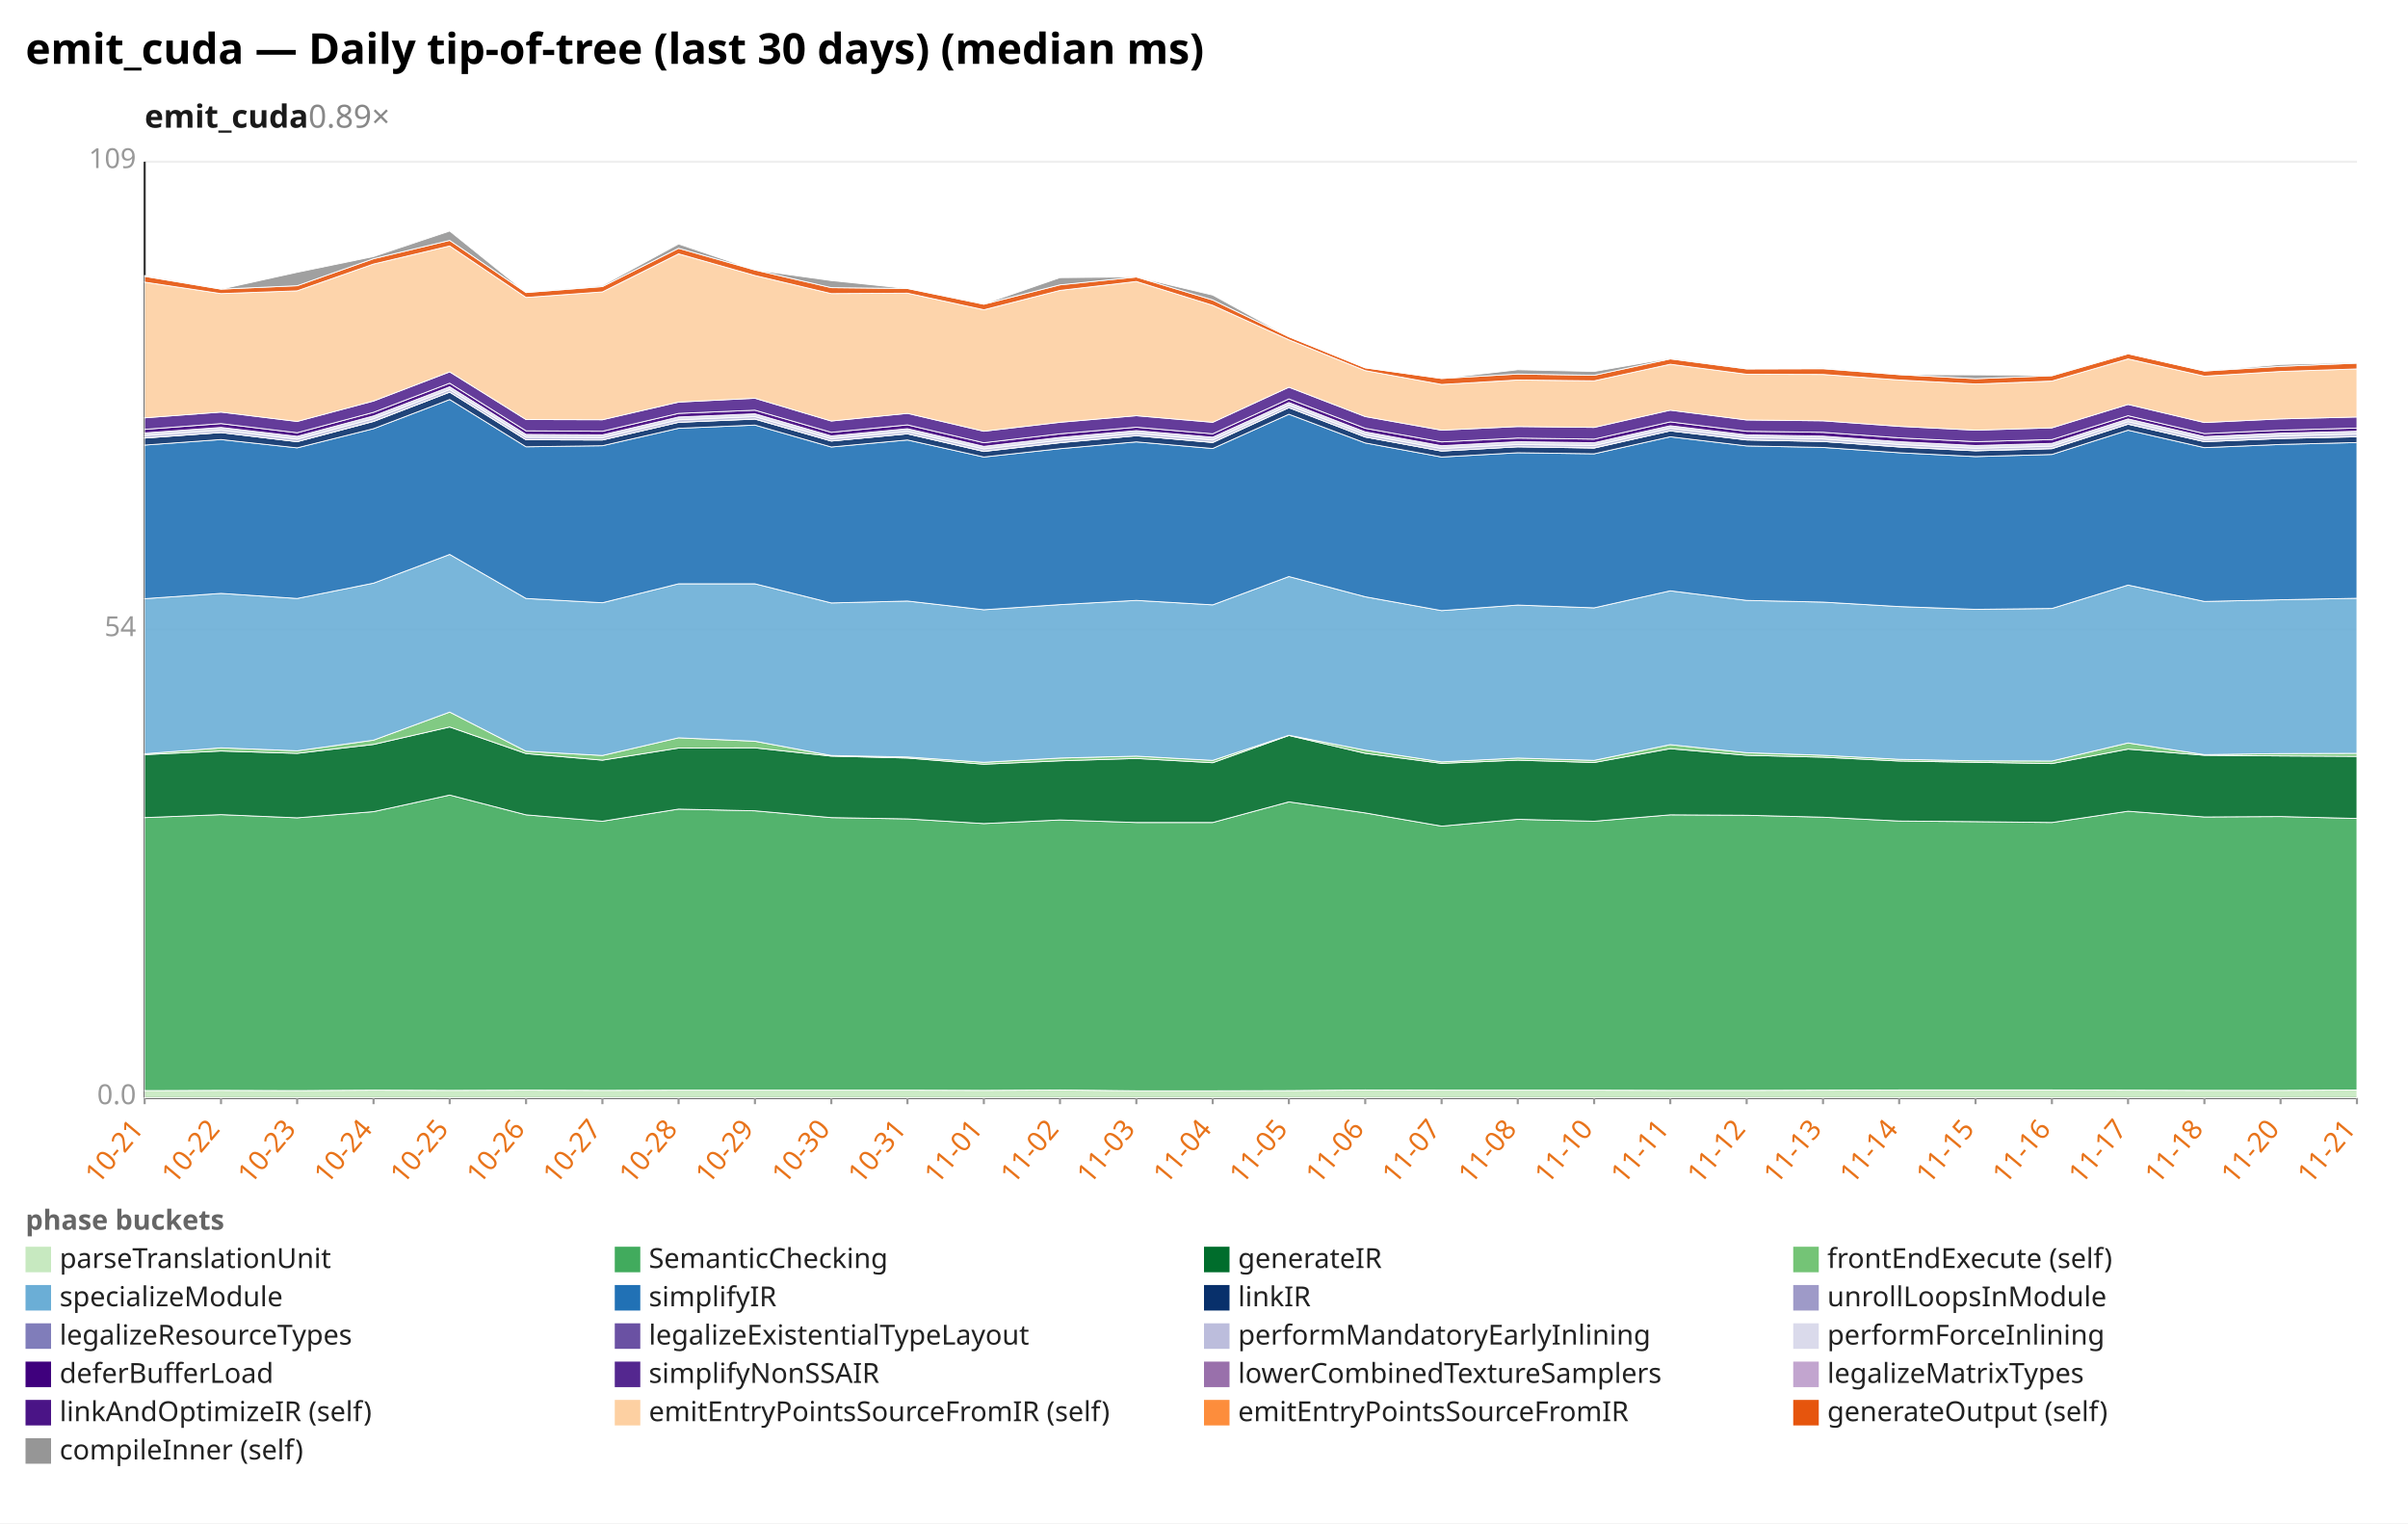
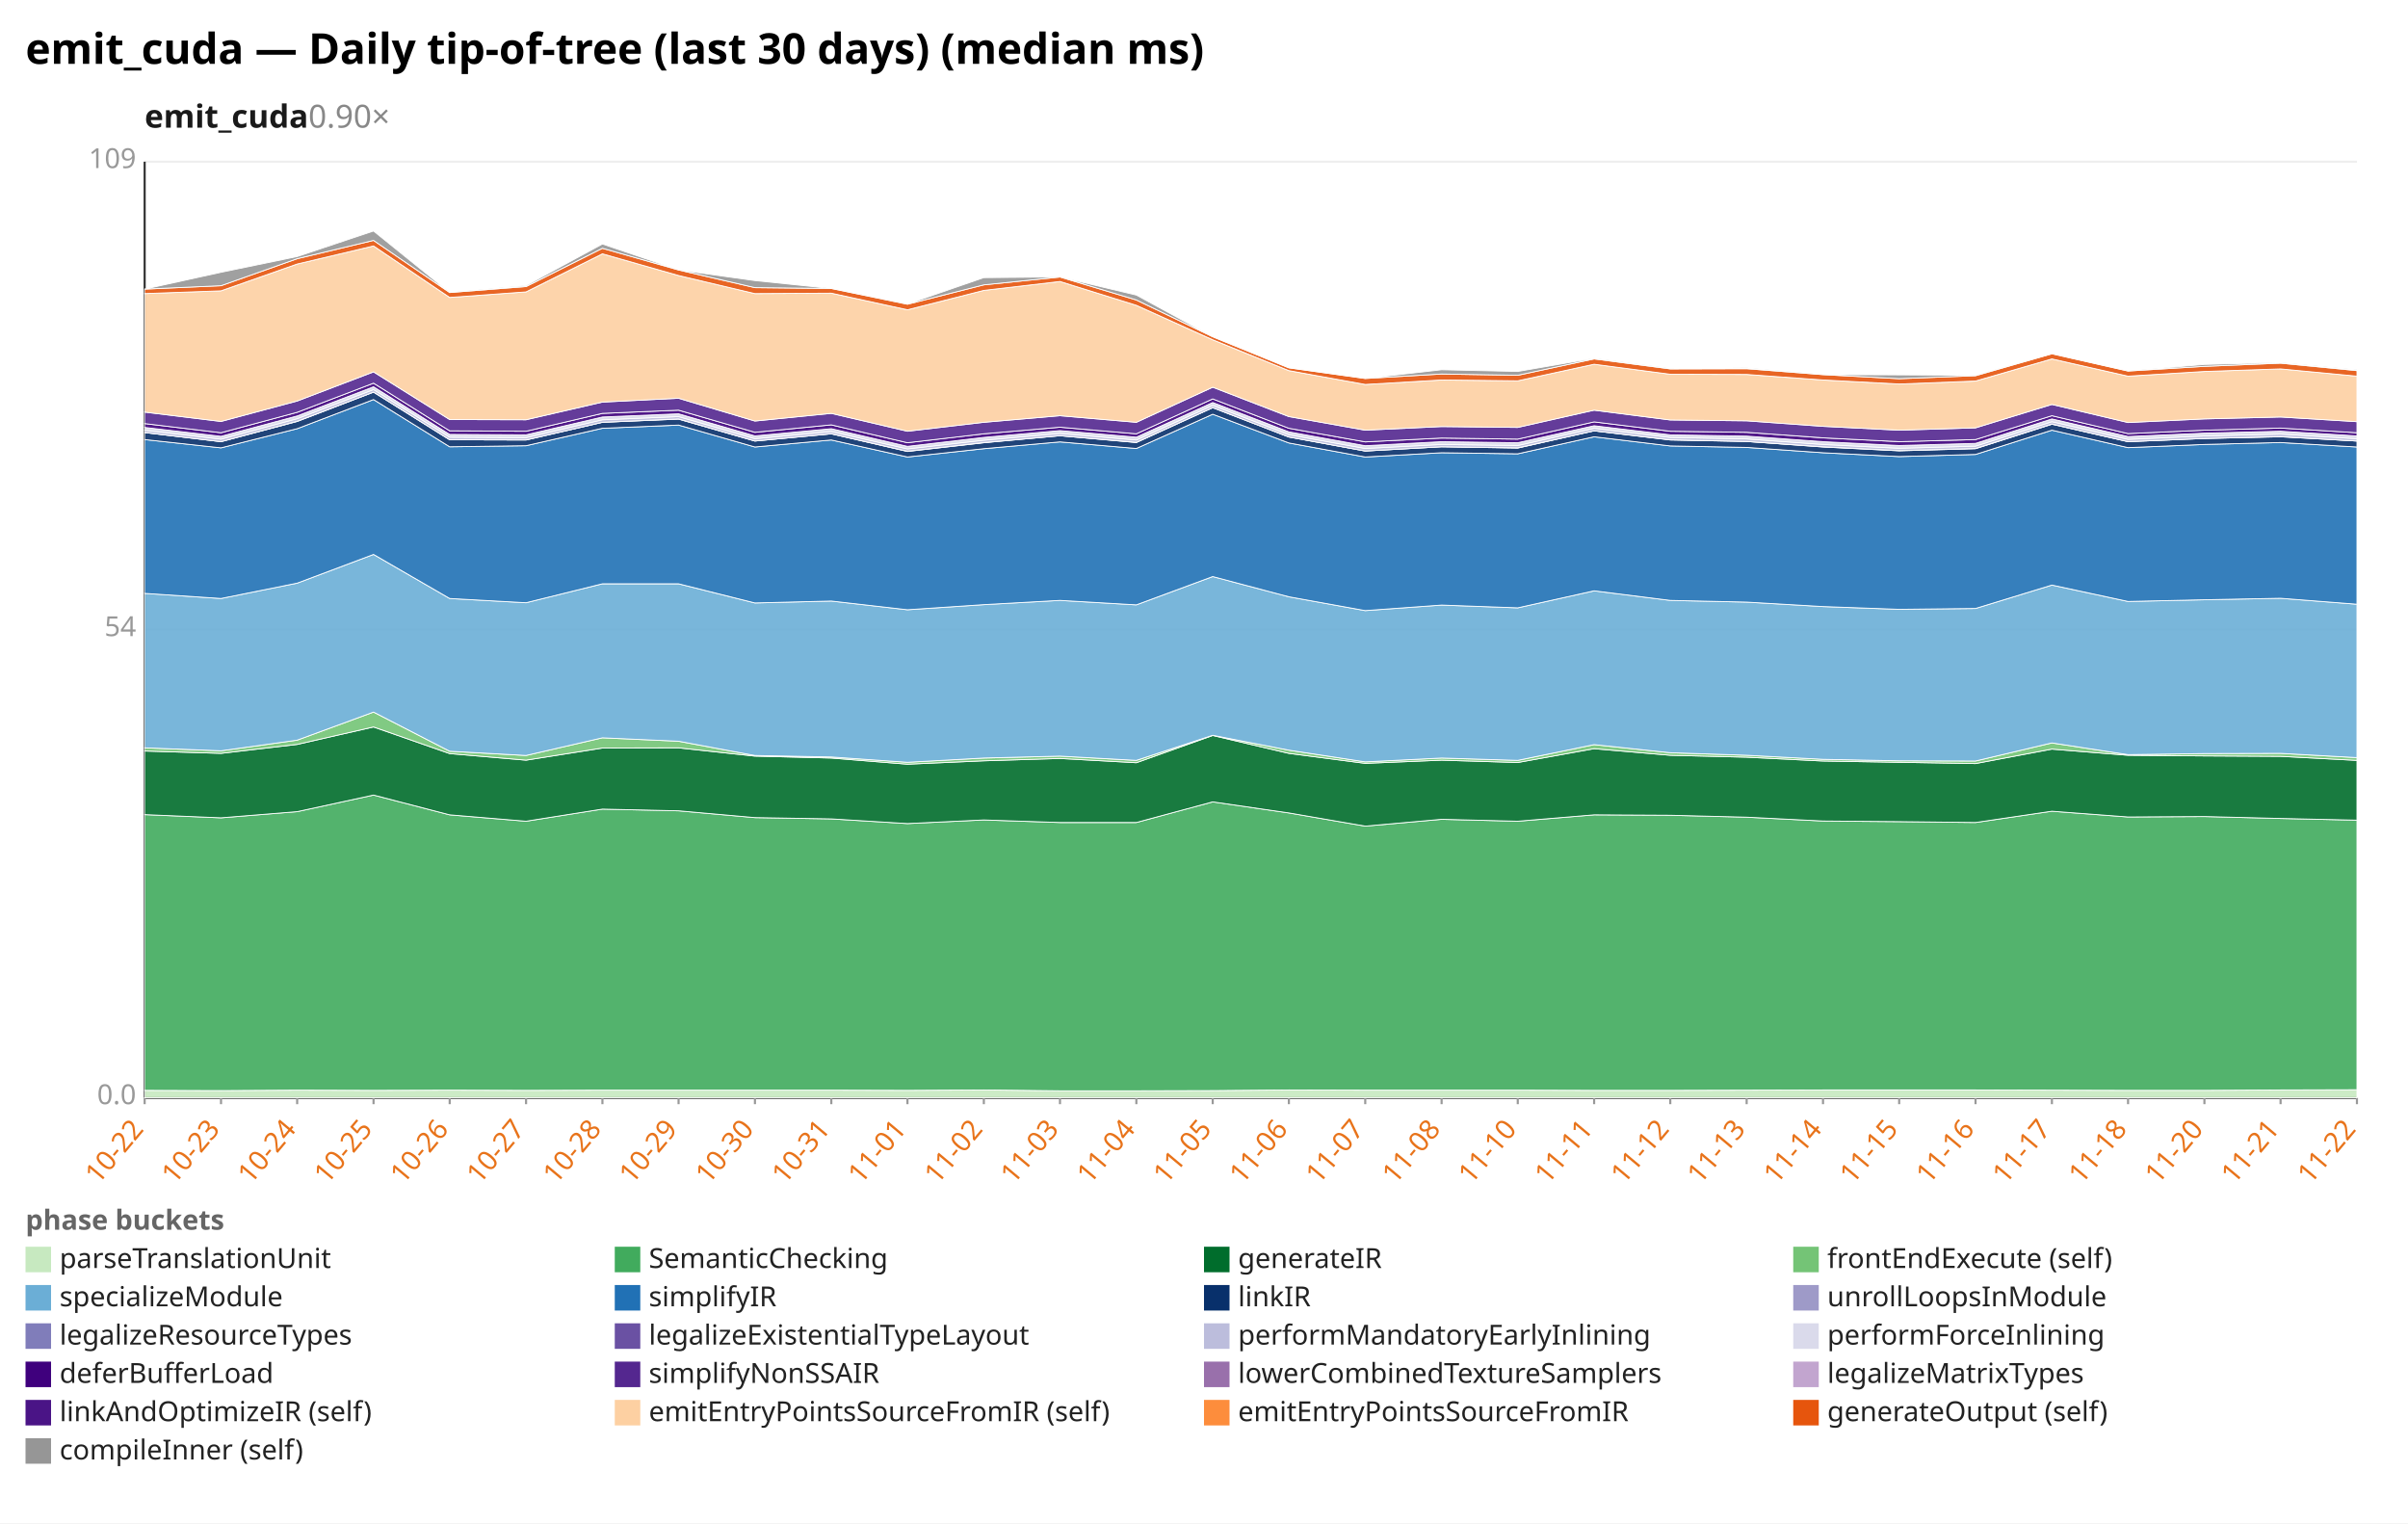
<svg xmlns="http://www.w3.org/2000/svg" width="1132" height="716" viewBox="0 0 1132 716" preserveAspectRatio="xMidYMid meet" font-family="sans-serif" font-size="13">
  <rect width="1132" height="716" fill="white" />
  <text x="12" y="30" font-size="20" font-weight="bold">emit_cuda — Daily tip-of-tree (last 30 days) (median ms)</text>
-   <text x="68" y="60" font-size="15" font-weight="600" fill="#1a1a1a">emit_cuda<tspan fill="#888" font-weight="400" text-decoration="none">  0.89×</tspan>
+   <text x="68" y="60" font-size="15" font-weight="600" fill="#1a1a1a">emit_cuda<tspan fill="#888" font-weight="400" text-decoration="none">  0.90×</tspan>
  </text>
  <line x1="68.0" y1="516.0" x2="1108.0" y2="516.0" stroke="#eee" />
  <text x="64.0" y="519.0" text-anchor="end" fill="#999">0.0</text>
  <line x1="68.0" y1="296.0" x2="1108.0" y2="296.0" stroke="#eee" />
  <text x="64.0" y="299.0" text-anchor="end" fill="#999">54</text>
  <line x1="68.0" y1="76.0" x2="1108.0" y2="76.0" stroke="#eee" />
  <text x="64.0" y="79.0" text-anchor="end" fill="#999">109</text>
  <line x1="68.0" y1="76.0" x2="68.0" y2="516.0" stroke="#333" />
  <line x1="68.0" y1="516.0" x2="1108.0" y2="516.0" stroke="#333" />
  <line x1="68.0" y1="516.0" x2="68.0" y2="519.0" stroke="#999" />
-   <text x="68.0" y="531.0" text-anchor="end" fill="#e8731a" transform="rotate(-50 68.0 531.0)">10-21</text>
+   <text x="68.0" y="531.0" text-anchor="end" fill="#e8731a" transform="rotate(-50 68.0 531.0)">10-22</text>
  <line x1="103.9" y1="516.0" x2="103.9" y2="519.0" stroke="#999" />
-   <text x="103.9" y="531.0" text-anchor="end" fill="#e8731a" transform="rotate(-50 103.9 531.0)">10-22</text>
+   <text x="103.9" y="531.0" text-anchor="end" fill="#e8731a" transform="rotate(-50 103.9 531.0)">10-23</text>
  <line x1="139.7" y1="516.0" x2="139.7" y2="519.0" stroke="#999" />
-   <text x="139.7" y="531.0" text-anchor="end" fill="#e8731a" transform="rotate(-50 139.7 531.0)">10-23</text>
+   <text x="139.7" y="531.0" text-anchor="end" fill="#e8731a" transform="rotate(-50 139.7 531.0)">10-24</text>
  <line x1="175.6" y1="516.0" x2="175.6" y2="519.0" stroke="#999" />
-   <text x="175.6" y="531.0" text-anchor="end" fill="#e8731a" transform="rotate(-50 175.6 531.0)">10-24</text>
+   <text x="175.6" y="531.0" text-anchor="end" fill="#e8731a" transform="rotate(-50 175.6 531.0)">10-25</text>
  <line x1="211.4" y1="516.0" x2="211.4" y2="519.0" stroke="#999" />
-   <text x="211.4" y="531.0" text-anchor="end" fill="#e8731a" transform="rotate(-50 211.4 531.0)">10-25</text>
+   <text x="211.4" y="531.0" text-anchor="end" fill="#e8731a" transform="rotate(-50 211.4 531.0)">10-26</text>
  <line x1="247.3" y1="516.0" x2="247.3" y2="519.0" stroke="#999" />
-   <text x="247.3" y="531.0" text-anchor="end" fill="#e8731a" transform="rotate(-50 247.3 531.0)">10-26</text>
+   <text x="247.3" y="531.0" text-anchor="end" fill="#e8731a" transform="rotate(-50 247.3 531.0)">10-27</text>
  <line x1="283.2" y1="516.0" x2="283.2" y2="519.0" stroke="#999" />
-   <text x="283.2" y="531.0" text-anchor="end" fill="#e8731a" transform="rotate(-50 283.2 531.0)">10-27</text>
+   <text x="283.2" y="531.0" text-anchor="end" fill="#e8731a" transform="rotate(-50 283.2 531.0)">10-28</text>
  <line x1="319.0" y1="516.0" x2="319.0" y2="519.0" stroke="#999" />
-   <text x="319.0" y="531.0" text-anchor="end" fill="#e8731a" transform="rotate(-50 319.0 531.0)">10-28</text>
+   <text x="319.0" y="531.0" text-anchor="end" fill="#e8731a" transform="rotate(-50 319.0 531.0)">10-29</text>
  <line x1="354.9" y1="516.0" x2="354.9" y2="519.0" stroke="#999" />
-   <text x="354.9" y="531.0" text-anchor="end" fill="#e8731a" transform="rotate(-50 354.9 531.0)">10-29</text>
+   <text x="354.9" y="531.0" text-anchor="end" fill="#e8731a" transform="rotate(-50 354.9 531.0)">10-30</text>
  <line x1="390.8" y1="516.0" x2="390.8" y2="519.0" stroke="#999" />
-   <text x="390.8" y="531.0" text-anchor="end" fill="#e8731a" transform="rotate(-50 390.8 531.0)">10-30</text>
+   <text x="390.8" y="531.0" text-anchor="end" fill="#e8731a" transform="rotate(-50 390.8 531.0)">10-31</text>
  <line x1="426.6" y1="516.0" x2="426.6" y2="519.0" stroke="#999" />
-   <text x="426.6" y="531.0" text-anchor="end" fill="#e8731a" transform="rotate(-50 426.6 531.0)">10-31</text>
+   <text x="426.6" y="531.0" text-anchor="end" fill="#e8731a" transform="rotate(-50 426.6 531.0)">11-01</text>
  <line x1="462.5" y1="516.0" x2="462.5" y2="519.0" stroke="#999" />
-   <text x="462.5" y="531.0" text-anchor="end" fill="#e8731a" transform="rotate(-50 462.5 531.0)">11-01</text>
+   <text x="462.5" y="531.0" text-anchor="end" fill="#e8731a" transform="rotate(-50 462.5 531.0)">11-02</text>
  <line x1="498.3" y1="516.0" x2="498.3" y2="519.0" stroke="#999" />
-   <text x="498.3" y="531.0" text-anchor="end" fill="#e8731a" transform="rotate(-50 498.3 531.0)">11-02</text>
+   <text x="498.3" y="531.0" text-anchor="end" fill="#e8731a" transform="rotate(-50 498.3 531.0)">11-03</text>
  <line x1="534.2" y1="516.0" x2="534.2" y2="519.0" stroke="#999" />
-   <text x="534.2" y="531.0" text-anchor="end" fill="#e8731a" transform="rotate(-50 534.2 531.0)">11-03</text>
+   <text x="534.2" y="531.0" text-anchor="end" fill="#e8731a" transform="rotate(-50 534.2 531.0)">11-04</text>
  <line x1="570.1" y1="516.0" x2="570.1" y2="519.0" stroke="#999" />
-   <text x="570.1" y="531.0" text-anchor="end" fill="#e8731a" transform="rotate(-50 570.1 531.0)">11-04</text>
+   <text x="570.1" y="531.0" text-anchor="end" fill="#e8731a" transform="rotate(-50 570.1 531.0)">11-05</text>
  <line x1="605.9" y1="516.0" x2="605.9" y2="519.0" stroke="#999" />
-   <text x="605.9" y="531.0" text-anchor="end" fill="#e8731a" transform="rotate(-50 605.9 531.0)">11-05</text>
+   <text x="605.9" y="531.0" text-anchor="end" fill="#e8731a" transform="rotate(-50 605.9 531.0)">11-06</text>
  <line x1="641.8" y1="516.0" x2="641.8" y2="519.0" stroke="#999" />
-   <text x="641.8" y="531.0" text-anchor="end" fill="#e8731a" transform="rotate(-50 641.8 531.0)">11-06</text>
+   <text x="641.8" y="531.0" text-anchor="end" fill="#e8731a" transform="rotate(-50 641.8 531.0)">11-07</text>
  <line x1="677.7" y1="516.0" x2="677.7" y2="519.0" stroke="#999" />
-   <text x="677.7" y="531.0" text-anchor="end" fill="#e8731a" transform="rotate(-50 677.7 531.0)">11-07</text>
+   <text x="677.7" y="531.0" text-anchor="end" fill="#e8731a" transform="rotate(-50 677.7 531.0)">11-08</text>
  <line x1="713.5" y1="516.0" x2="713.5" y2="519.0" stroke="#999" />
-   <text x="713.5" y="531.0" text-anchor="end" fill="#e8731a" transform="rotate(-50 713.5 531.0)">11-08</text>
+   <text x="713.5" y="531.0" text-anchor="end" fill="#e8731a" transform="rotate(-50 713.5 531.0)">11-10</text>
  <line x1="749.4" y1="516.0" x2="749.4" y2="519.0" stroke="#999" />
-   <text x="749.4" y="531.0" text-anchor="end" fill="#e8731a" transform="rotate(-50 749.4 531.0)">11-10</text>
+   <text x="749.4" y="531.0" text-anchor="end" fill="#e8731a" transform="rotate(-50 749.4 531.0)">11-11</text>
  <line x1="785.2" y1="516.0" x2="785.2" y2="519.0" stroke="#999" />
-   <text x="785.2" y="531.0" text-anchor="end" fill="#e8731a" transform="rotate(-50 785.2 531.0)">11-11</text>
+   <text x="785.2" y="531.0" text-anchor="end" fill="#e8731a" transform="rotate(-50 785.2 531.0)">11-12</text>
  <line x1="821.1" y1="516.0" x2="821.1" y2="519.0" stroke="#999" />
-   <text x="821.1" y="531.0" text-anchor="end" fill="#e8731a" transform="rotate(-50 821.1 531.0)">11-12</text>
+   <text x="821.1" y="531.0" text-anchor="end" fill="#e8731a" transform="rotate(-50 821.1 531.0)">11-13</text>
  <line x1="857.0" y1="516.0" x2="857.0" y2="519.0" stroke="#999" />
-   <text x="857.0" y="531.0" text-anchor="end" fill="#e8731a" transform="rotate(-50 857.0 531.0)">11-13</text>
+   <text x="857.0" y="531.0" text-anchor="end" fill="#e8731a" transform="rotate(-50 857.0 531.0)">11-14</text>
  <line x1="892.8" y1="516.0" x2="892.8" y2="519.0" stroke="#999" />
-   <text x="892.8" y="531.0" text-anchor="end" fill="#e8731a" transform="rotate(-50 892.8 531.0)">11-14</text>
+   <text x="892.8" y="531.0" text-anchor="end" fill="#e8731a" transform="rotate(-50 892.8 531.0)">11-15</text>
  <line x1="928.7" y1="516.0" x2="928.7" y2="519.0" stroke="#999" />
-   <text x="928.7" y="531.0" text-anchor="end" fill="#e8731a" transform="rotate(-50 928.7 531.0)">11-15</text>
+   <text x="928.7" y="531.0" text-anchor="end" fill="#e8731a" transform="rotate(-50 928.7 531.0)">11-16</text>
  <line x1="964.6" y1="516.0" x2="964.6" y2="519.0" stroke="#999" />
-   <text x="964.6" y="531.0" text-anchor="end" fill="#e8731a" transform="rotate(-50 964.6 531.0)">11-16</text>
+   <text x="964.6" y="531.0" text-anchor="end" fill="#e8731a" transform="rotate(-50 964.6 531.0)">11-17</text>
  <line x1="1000.4" y1="516.0" x2="1000.4" y2="519.0" stroke="#999" />
-   <text x="1000.4" y="531.0" text-anchor="end" fill="#e8731a" transform="rotate(-50 1000.4 531.0)">11-17</text>
+   <text x="1000.4" y="531.0" text-anchor="end" fill="#e8731a" transform="rotate(-50 1000.4 531.0)">11-18</text>
  <line x1="1036.3" y1="516.0" x2="1036.3" y2="519.0" stroke="#999" />
-   <text x="1036.3" y="531.0" text-anchor="end" fill="#e8731a" transform="rotate(-50 1036.3 531.0)">11-18</text>
+   <text x="1036.3" y="531.0" text-anchor="end" fill="#e8731a" transform="rotate(-50 1036.3 531.0)">11-20</text>
  <line x1="1072.1" y1="516.0" x2="1072.1" y2="519.0" stroke="#999" />
-   <text x="1072.1" y="531.0" text-anchor="end" fill="#e8731a" transform="rotate(-50 1072.1 531.0)">11-20</text>
+   <text x="1072.1" y="531.0" text-anchor="end" fill="#e8731a" transform="rotate(-50 1072.1 531.0)">11-21</text>
  <line x1="1108.0" y1="516.0" x2="1108.0" y2="519.0" stroke="#999" />
-   <text x="1108.0" y="531.0" text-anchor="end" fill="#e8731a" transform="rotate(-50 1108.0 531.0)">11-21</text>
-   <polygon points="68.0,512.6 103.9,512.5 139.7,512.6 175.6,512.4 211.4,512.5 247.3,512.4 283.2,512.5 319.0,512.4 354.9,512.4 390.8,512.4 426.6,512.4 462.5,512.5 498.3,512.3 534.2,512.7 570.1,512.7 605.9,512.6 641.8,512.3 677.7,512.4 713.5,512.4 749.4,512.4 785.2,512.5 821.1,512.5 857.0,512.4 892.8,512.3 928.7,512.3 964.6,512.3 1000.4,512.4 1036.3,512.5 1072.1,512.5 1108.0,512.3 1108.0,516.0 1072.1,516.0 1036.3,516.0 1000.4,516.0 964.6,516.0 928.7,516.0 892.8,516.0 857.0,516.0 821.1,516.0 785.2,516.0 749.4,516.0 713.5,516.0 677.7,516.0 641.8,516.0 605.9,516.0 570.1,516.0 534.2,516.0 498.3,516.0 462.5,516.0 426.6,516.0 390.8,516.0 354.9,516.0 319.0,516.0 283.2,516.0 247.3,516.0 211.4,516.0 175.6,516.0 139.7,516.0 103.9,516.0 68.0,516.0" fill="#c7e9c0" fill-opacity="0.9" stroke="#fff" stroke-width="0.4" />
-   <polygon points="68.0,384.3 103.9,382.9 139.7,384.4 175.6,381.5 211.4,373.7 247.3,383.0 283.2,386.0 319.0,380.3 354.9,381.1 390.8,384.3 426.6,384.9 462.5,387.1 498.3,385.4 534.2,386.6 570.1,386.6 605.9,376.9 641.8,382.1 677.7,388.3 713.5,385.1 749.4,386.0 785.2,383.0 821.1,383.2 857.0,384.1 892.8,385.9 928.7,386.2 964.6,386.6 1000.4,381.3 1036.3,384.0 1072.1,383.8 1108.0,384.7 1108.0,512.3 1072.1,512.5 1036.3,512.5 1000.4,512.4 964.6,512.3 928.7,512.3 892.8,512.3 857.0,512.4 821.1,512.5 785.2,512.5 749.4,512.4 713.5,512.4 677.7,512.4 641.8,512.3 605.9,512.6 570.1,512.7 534.2,512.7 498.3,512.3 462.5,512.5 426.6,512.4 390.8,512.4 354.9,512.4 319.0,512.4 283.2,512.5 247.3,512.4 211.4,512.5 175.6,512.4 139.7,512.6 103.9,512.5 68.0,512.6" fill="#41ab5d" fill-opacity="0.9" stroke="#fff" stroke-width="0.4" />
-   <polygon points="68.0,354.7 103.9,353.0 139.7,354.1 175.6,349.9 211.4,341.7 247.3,354.2 283.2,357.3 319.0,351.6 354.9,351.5 390.8,355.4 426.6,356.3 462.5,359.2 498.3,357.6 534.2,356.5 570.1,358.5 605.9,345.7 641.8,354.1 677.7,358.8 713.5,357.3 749.4,358.4 785.2,351.9 821.1,355.0 857.0,355.9 892.8,357.7 928.7,358.3 964.6,358.9 1000.4,352.1 1036.3,355.0 1072.1,355.3 1108.0,355.5 1108.0,384.7 1072.1,383.8 1036.3,384.0 1000.4,381.3 964.6,386.6 928.7,386.2 892.8,385.9 857.0,384.1 821.1,383.2 785.2,383.0 749.4,386.0 713.5,385.1 677.7,388.3 641.8,382.1 605.9,376.9 570.1,386.6 534.2,386.6 498.3,385.4 462.5,387.1 426.6,384.9 390.8,384.3 354.9,381.1 319.0,380.3 283.2,386.0 247.3,383.0 211.4,373.7 175.6,381.5 139.7,384.4 103.9,382.9 68.0,384.3" fill="#006d2c" fill-opacity="0.9" stroke="#fff" stroke-width="0.4" />
-   <polygon points="68.0,354.3 103.9,351.5 139.7,352.9 175.6,347.9 211.4,334.7 247.3,353.1 283.2,355.1 319.0,346.8 354.9,348.4 390.8,355.1 426.6,355.8 462.5,358.3 498.3,356.3 534.2,355.4 570.1,357.4 605.9,345.6 641.8,352.6 677.7,358.1 713.5,356.3 749.4,357.4 785.2,350.0 821.1,353.8 857.0,355.0 892.8,356.9 928.7,357.6 964.6,357.7 1000.4,349.2 1036.3,354.7 1072.1,354.2 1108.0,354.1 1108.0,355.5 1072.1,355.3 1036.3,355.0 1000.4,352.1 964.6,358.9 928.7,358.3 892.8,357.7 857.0,355.9 821.1,355.0 785.2,351.9 749.4,358.4 713.5,357.3 677.7,358.8 641.8,354.1 605.9,345.7 570.1,358.5 534.2,356.5 498.3,357.6 462.5,359.2 426.6,356.3 390.8,355.4 354.9,351.5 319.0,351.6 283.2,357.3 247.3,354.2 211.4,341.7 175.6,349.9 139.7,354.1 103.9,353.0 68.0,354.7" fill="#74c476" fill-opacity="0.9" stroke="#fff" stroke-width="0.4" />
-   <polygon points="68.0,281.4 103.9,278.9 139.7,281.3 175.6,274.1 211.4,260.6 247.3,281.3 283.2,283.3 319.0,274.4 354.9,274.4 390.8,283.4 426.6,282.5 462.5,286.6 498.3,284.2 534.2,282.2 570.1,284.3 605.9,271.0 641.8,280.5 677.7,287.0 713.5,284.4 749.4,285.7 785.2,277.7 821.1,282.2 857.0,283.0 892.8,285.1 928.7,286.4 964.6,286.0 1000.4,275.0 1036.3,282.7 1072.1,281.9 1108.0,281.2 1108.0,354.1 1072.1,354.2 1036.3,354.7 1000.4,349.2 964.6,357.7 928.7,357.6 892.8,356.9 857.0,355.0 821.1,353.8 785.2,350.0 749.4,357.4 713.5,356.3 677.7,358.1 641.8,352.6 605.9,345.6 570.1,357.4 534.2,355.4 498.3,356.3 462.5,358.3 426.6,355.8 390.8,355.1 354.9,348.4 319.0,346.8 283.2,355.1 247.3,353.1 211.4,334.7 175.6,347.9 139.7,352.9 103.9,351.5 68.0,354.3" fill="#6baed6" fill-opacity="0.9" stroke="#fff" stroke-width="0.4" />
-   <polygon points="68.0,209.2 103.9,206.6 139.7,210.5 175.6,201.5 211.4,187.8 247.3,210.0 283.2,209.5 319.0,201.3 354.9,199.8 390.8,210.1 426.6,206.8 462.5,214.8 498.3,210.9 534.2,207.7 570.1,210.8 605.9,194.7 641.8,208.2 677.7,214.8 713.5,212.8 749.4,213.3 785.2,205.3 821.1,209.6 857.0,210.3 892.8,212.8 928.7,214.6 964.6,213.6 1000.4,202.2 1036.3,210.4 1072.1,208.9 1108.0,208.0 1108.0,281.2 1072.1,281.9 1036.3,282.7 1000.4,275.0 964.6,286.0 928.7,286.4 892.8,285.1 857.0,283.0 821.1,282.2 785.2,277.7 749.4,285.7 713.5,284.4 677.7,287.0 641.8,280.5 605.9,271.0 570.1,284.3 534.2,282.2 498.3,284.2 462.5,286.6 426.6,282.5 390.8,283.4 354.9,274.4 319.0,274.4 283.2,283.3 247.3,281.3 211.4,260.6 175.6,274.1 139.7,281.3 103.9,278.9 68.0,281.4" fill="#2171b5" fill-opacity="0.9" stroke="#fff" stroke-width="0.4" />
-   <polygon points="68.0,205.9 103.9,203.3 139.7,207.6 175.6,198.1 211.4,184.3 247.3,206.7 283.2,206.8 319.0,198.5 354.9,197.0 390.8,207.3 426.6,203.9 462.5,212.2 498.3,208.1 534.2,204.8 570.1,208.0 605.9,191.6 641.8,205.4 677.7,212.0 713.5,210.0 749.4,210.6 785.2,202.5 821.1,206.8 857.0,207.5 892.8,210.1 928.7,211.9 964.6,210.9 1000.4,199.4 1036.3,207.6 1072.1,206.1 1108.0,205.3 1108.0,208.0 1072.1,208.9 1036.3,210.4 1000.4,202.2 964.6,213.6 928.7,214.6 892.8,212.8 857.0,210.3 821.1,209.6 785.2,205.3 749.4,213.3 713.5,212.8 677.7,214.8 641.8,208.2 605.9,194.7 570.1,210.8 534.2,207.7 498.3,210.9 462.5,214.8 426.6,206.8 390.8,210.1 354.9,199.8 319.0,201.3 283.2,209.5 247.3,210.0 211.4,187.8 175.6,201.5 139.7,210.5 103.9,206.6 68.0,209.2" fill="#08306b" fill-opacity="0.9" stroke="#fff" stroke-width="0.4" />
-   <polygon points="68.0,205.8 103.9,203.3 139.7,207.6 175.6,198.0 211.4,184.3 247.3,206.7 283.2,206.8 319.0,198.5 354.9,196.9 390.8,207.3 426.6,203.9 462.5,212.1 498.3,208.0 534.2,204.8 570.1,207.9 605.9,191.6 641.8,205.4 677.7,212.0 713.5,210.0 749.4,210.5 785.2,202.5 821.1,206.7 857.0,207.5 892.8,210.0 928.7,211.8 964.6,210.8 1000.4,199.3 1036.3,207.6 1072.1,206.1 1108.0,205.2 1108.0,205.3 1072.1,206.1 1036.3,207.6 1000.4,199.4 964.6,210.9 928.7,211.9 892.8,210.1 857.0,207.5 821.1,206.8 785.2,202.5 749.4,210.6 713.5,210.0 677.7,212.0 641.8,205.4 605.9,191.6 570.1,208.0 534.2,204.8 498.3,208.1 462.5,212.2 426.6,203.9 390.8,207.3 354.9,197.0 319.0,198.5 283.2,206.8 247.3,206.7 211.4,184.3 175.6,198.1 139.7,207.6 103.9,203.3 68.0,205.9" fill="#9e9ac8" fill-opacity="0.9" stroke="#fff" stroke-width="0.4" />
-   <polygon points="68.0,204.7 103.9,202.2 139.7,206.4 175.6,196.8 211.4,183.1 247.3,205.5 283.2,205.7 319.0,197.3 354.9,195.8 390.8,206.2 426.6,202.8 462.5,211.0 498.3,206.9 534.2,203.7 570.1,206.8 605.9,190.5 641.8,204.3 677.7,210.8 713.5,208.9 749.4,209.4 785.2,201.3 821.1,205.6 857.0,206.3 892.8,208.9 928.7,210.7 964.6,209.7 1000.4,198.2 1036.3,206.5 1072.1,204.9 1108.0,204.0 1108.0,205.2 1072.1,206.1 1036.3,207.6 1000.4,199.3 964.6,210.8 928.7,211.8 892.8,210.0 857.0,207.5 821.1,206.7 785.2,202.5 749.4,210.5 713.5,210.0 677.7,212.0 641.8,205.4 605.9,191.6 570.1,207.9 534.2,204.8 498.3,208.0 462.5,212.1 426.6,203.9 390.8,207.3 354.9,196.9 319.0,198.5 283.2,206.8 247.3,206.7 211.4,184.3 175.6,198.0 139.7,207.6 103.9,203.3 68.0,205.8" fill="#bcbddc" fill-opacity="0.9" stroke="#fff" stroke-width="0.4" />
-   <polygon points="68.0,203.5 103.9,200.9 139.7,205.1 175.6,195.5 211.4,181.8 247.3,204.2 283.2,204.4 319.0,196.0 354.9,194.5 390.8,204.9 426.6,201.5 462.5,209.8 498.3,205.6 534.2,202.4 570.1,205.5 605.9,189.2 641.8,203.0 677.7,209.5 713.5,207.6 749.4,208.1 785.2,200.1 821.1,204.4 857.0,205.0 892.8,207.6 928.7,209.4 964.6,208.4 1000.4,196.9 1036.3,205.2 1072.1,203.6 1108.0,202.7 1108.0,204.0 1072.1,204.9 1036.3,206.5 1000.4,198.2 964.6,209.7 928.7,210.7 892.8,208.9 857.0,206.3 821.1,205.6 785.2,201.3 749.4,209.4 713.5,208.9 677.7,210.8 641.8,204.3 605.9,190.5 570.1,206.8 534.2,203.7 498.3,206.9 462.5,211.0 426.6,202.8 390.8,206.2 354.9,195.8 319.0,197.3 283.2,205.7 247.3,205.5 211.4,183.1 175.6,196.8 139.7,206.4 103.9,202.2 68.0,204.7" fill="#dadaeb" fill-opacity="0.9" stroke="#fff" stroke-width="0.4" />
-   <polygon points="68.0,201.8 103.9,199.1 139.7,203.4 175.6,193.8 211.4,180.1 247.3,202.5 283.2,202.7 319.0,194.3 354.9,192.8 390.8,203.2 426.6,199.7 462.5,208.1 498.3,203.9 534.2,200.8 570.1,203.9 605.9,187.5 641.8,201.3 677.7,207.7 713.5,205.9 749.4,206.4 785.2,198.3 821.1,202.7 857.0,203.2 892.8,205.8 928.7,207.6 964.6,206.6 1000.4,195.4 1036.3,203.8 1072.1,202.2 1108.0,201.2 1108.0,202.7 1072.1,203.6 1036.3,205.2 1000.4,196.9 964.6,208.4 928.7,209.4 892.8,207.6 857.0,205.0 821.1,204.4 785.2,200.1 749.4,208.1 713.5,207.6 677.7,209.5 641.8,203.0 605.9,189.2 570.1,205.5 534.2,202.4 498.3,205.6 462.5,209.8 426.6,201.5 390.8,204.9 354.9,194.5 319.0,196.0 283.2,204.4 247.3,204.2 211.4,181.8 175.6,195.5 139.7,205.1 103.9,200.9 68.0,203.5" fill="#3f007d" fill-opacity="0.9" stroke="#fff" stroke-width="0.4" />
-   <polygon points="68.0,196.4 103.9,193.7 139.7,198.1 175.6,188.5 211.4,174.8 247.3,197.2 283.2,197.3 319.0,189.0 354.9,187.2 390.8,197.9 426.6,194.3 462.5,202.7 498.3,198.5 534.2,195.4 570.1,198.5 605.9,182.0 641.8,195.8 677.7,202.2 713.5,200.5 749.4,200.9 785.2,192.8 821.1,197.4 857.0,197.8 892.8,200.4 928.7,202.2 964.6,201.1 1000.4,190.1 1036.3,198.6 1072.1,196.9 1108.0,196.0 1108.0,201.2 1072.1,202.2 1036.3,203.8 1000.4,195.4 964.6,206.6 928.7,207.6 892.8,205.8 857.0,203.2 821.1,202.7 785.2,198.3 749.4,206.4 713.5,205.9 677.7,207.7 641.8,201.3 605.9,187.5 570.1,203.9 534.2,200.8 498.3,203.9 462.5,208.1 426.6,199.7 390.8,203.2 354.9,192.8 319.0,194.3 283.2,202.7 247.3,202.5 211.4,180.1 175.6,193.8 139.7,203.4 103.9,199.1 68.0,201.8" fill="#54278f" fill-opacity="0.9" stroke="#fff" stroke-width="0.4" />
-   <polygon points="68.0,132.6 103.9,138.0 139.7,136.7 175.6,124.1 211.4,115.6 247.3,139.8 283.2,137.2 319.0,119.3 354.9,129.5 390.8,138.0 426.6,137.8 462.5,145.6 498.3,136.5 534.2,132.3 570.1,143.5 605.9,159.7 641.8,174.2 677.7,180.7 713.5,178.6 749.4,179.0 785.2,171.2 821.1,175.9 857.0,176.0 892.8,178.6 928.7,180.5 964.6,179.1 1000.4,168.7 1036.3,176.8 1072.1,174.6 1108.0,173.4 1108.0,196.0 1072.1,196.9 1036.3,198.6 1000.4,190.1 964.6,201.1 928.7,202.2 892.8,200.4 857.0,197.8 821.1,197.4 785.2,192.8 749.4,200.9 713.5,200.5 677.7,202.2 641.8,195.8 605.9,182.0 570.1,198.5 534.2,195.4 498.3,198.5 462.5,202.7 426.6,194.3 390.8,197.9 354.9,187.2 319.0,189.0 283.2,197.3 247.3,197.2 211.4,174.8 175.6,188.5 139.7,198.1 103.9,193.7 68.0,196.4" fill="#fdd0a2" fill-opacity="0.9" stroke="#fff" stroke-width="0.4" />
-   <polygon points="68.0,129.9 103.9,135.9 139.7,134.3 175.6,121.6 211.4,113.0 247.3,137.5 283.2,134.7 319.0,116.7 354.9,126.9 390.8,135.2 426.6,135.6 462.5,143.0 498.3,133.9 534.2,130.2 570.1,141.0 605.9,158.3 641.8,172.9 677.7,177.9 713.5,175.8 749.4,176.4 785.2,168.7 821.1,173.4 857.0,173.3 892.8,176.1 928.7,178.0 964.6,176.6 1000.4,166.3 1036.3,174.4 1072.1,172.2 1108.0,170.7 1108.0,173.4 1072.1,174.6 1036.3,176.8 1000.4,168.7 964.6,179.1 928.7,180.5 892.8,178.6 857.0,176.0 821.1,175.9 785.2,171.2 749.4,179.0 713.5,178.6 677.7,180.7 641.8,174.2 605.9,159.7 570.1,143.5 534.2,132.3 498.3,136.5 462.5,145.6 426.6,137.8 390.8,138.0 354.9,129.5 319.0,119.3 283.2,137.2 247.3,139.8 211.4,115.6 175.6,124.1 139.7,136.7 103.9,138.0 68.0,132.6" fill="#e6550d" fill-opacity="0.9" stroke="#fff" stroke-width="0.4" />
-   <polygon points="68.0,129.5 103.9,135.9 139.7,128.0 175.6,120.6 211.4,108.6 247.3,137.5 283.2,134.2 319.0,114.7 354.9,126.9 390.8,131.9 426.6,135.6 462.5,142.9 498.3,130.5 534.2,130.2 570.1,138.7 605.9,158.3 641.8,172.9 677.7,177.9 713.5,173.8 749.4,174.6 785.2,168.4 821.1,173.2 857.0,172.9 892.8,176.1 928.7,176.2 964.6,176.4 1000.4,166.3 1036.3,174.4 1072.1,171.3 1108.0,170.4 1108.0,170.7 1072.1,172.2 1036.3,174.4 1000.4,166.3 964.6,176.6 928.7,178.0 892.8,176.1 857.0,173.3 821.1,173.4 785.2,168.7 749.4,176.4 713.5,175.8 677.7,177.9 641.8,172.9 605.9,158.3 570.1,141.0 534.2,130.2 498.3,133.9 462.5,143.0 426.6,135.6 390.8,135.2 354.9,126.9 319.0,116.7 283.2,134.7 247.3,137.5 211.4,113.0 175.6,121.6 139.7,134.3 103.9,135.9 68.0,129.9" fill="#969696" fill-opacity="0.9" stroke="#fff" stroke-width="0.4" />
+   <text x="1108.0" y="531.0" text-anchor="end" fill="#e8731a" transform="rotate(-50 1108.0 531.0)">11-22</text>
+   <polygon points="68.0,512.5 103.9,512.6 139.7,512.4 175.6,512.5 211.4,512.4 247.3,512.5 283.2,512.4 319.0,512.4 354.9,512.4 390.8,512.4 426.6,512.5 462.5,512.3 498.3,512.7 534.2,512.7 570.1,512.6 605.9,512.3 641.8,512.4 677.7,512.4 713.5,512.4 749.4,512.5 785.2,512.5 821.1,512.4 857.0,512.3 892.8,512.3 928.7,512.3 964.6,512.4 1000.4,512.5 1036.3,512.5 1072.1,512.3 1108.0,512.2 1108.0,516.0 1072.1,516.0 1036.3,516.0 1000.4,516.0 964.6,516.0 928.7,516.0 892.8,516.0 857.0,516.0 821.1,516.0 785.2,516.0 749.4,516.0 713.5,516.0 677.7,516.0 641.8,516.0 605.9,516.0 570.1,516.0 534.2,516.0 498.3,516.0 462.5,516.0 426.6,516.0 390.8,516.0 354.9,516.0 319.0,516.0 283.2,516.0 247.3,516.0 211.4,516.0 175.6,516.0 139.7,516.0 103.9,516.0 68.0,516.0" fill="#c7e9c0" fill-opacity="0.9" stroke="#fff" stroke-width="0.4" />
+   <polygon points="68.0,382.9 103.9,384.4 139.7,381.5 175.6,373.7 211.4,383.0 247.3,386.0 283.2,380.3 319.0,381.1 354.9,384.3 390.8,384.9 426.6,387.1 462.5,385.4 498.3,386.6 534.2,386.6 570.1,376.9 605.9,382.1 641.8,388.3 677.7,385.1 713.5,386.0 749.4,383.0 785.2,383.2 821.1,384.1 857.0,385.9 892.8,386.2 928.7,386.6 964.6,381.3 1000.4,384.0 1036.3,383.8 1072.1,384.7 1108.0,385.5 1108.0,512.2 1072.1,512.3 1036.3,512.5 1000.4,512.5 964.6,512.4 928.7,512.3 892.8,512.3 857.0,512.3 821.1,512.4 785.2,512.5 749.4,512.5 713.5,512.4 677.7,512.4 641.8,512.4 605.9,512.3 570.1,512.6 534.2,512.7 498.3,512.7 462.5,512.3 426.6,512.5 390.8,512.4 354.9,512.4 319.0,512.4 283.2,512.4 247.3,512.5 211.4,512.4 175.6,512.5 139.7,512.4 103.9,512.6 68.0,512.5" fill="#41ab5d" fill-opacity="0.9" stroke="#fff" stroke-width="0.4" />
+   <polygon points="68.0,353.0 103.9,354.1 139.7,349.9 175.6,341.7 211.4,354.2 247.3,357.3 283.2,351.6 319.0,351.5 354.9,355.4 390.8,356.3 426.6,359.2 462.5,357.6 498.3,356.5 534.2,358.5 570.1,345.7 605.9,354.1 641.8,358.8 677.7,357.3 713.5,358.4 749.4,351.9 785.2,355.0 821.1,355.9 857.0,357.7 892.8,358.3 928.7,358.9 964.6,352.1 1000.4,355.0 1036.3,355.3 1072.1,355.5 1108.0,357.4 1108.0,385.5 1072.1,384.7 1036.3,383.8 1000.4,384.0 964.6,381.3 928.7,386.6 892.8,386.2 857.0,385.9 821.1,384.1 785.2,383.2 749.4,383.0 713.5,386.0 677.7,385.1 641.8,388.3 605.9,382.1 570.1,376.9 534.2,386.6 498.3,386.6 462.5,385.4 426.6,387.1 390.8,384.9 354.9,384.3 319.0,381.1 283.2,380.3 247.3,386.0 211.4,383.0 175.6,373.7 139.7,381.5 103.9,384.4 68.0,382.9" fill="#006d2c" fill-opacity="0.9" stroke="#fff" stroke-width="0.4" />
+   <polygon points="68.0,351.5 103.9,352.9 139.7,347.9 175.6,334.7 211.4,353.1 247.3,355.1 283.2,346.8 319.0,348.4 354.9,355.1 390.8,355.8 426.6,358.3 462.5,356.3 498.3,355.4 534.2,357.4 570.1,345.6 605.9,352.6 641.8,358.1 677.7,356.3 713.5,357.4 749.4,350.0 785.2,353.8 821.1,355.0 857.0,356.9 892.8,357.6 928.7,357.7 964.6,349.2 1000.4,354.7 1036.3,354.2 1072.1,354.1 1108.0,356.1 1108.0,357.4 1072.1,355.5 1036.3,355.3 1000.4,355.0 964.6,352.1 928.7,358.9 892.8,358.3 857.0,357.7 821.1,355.9 785.2,355.0 749.4,351.9 713.5,358.4 677.7,357.3 641.8,358.8 605.9,354.1 570.1,345.7 534.2,358.5 498.3,356.5 462.5,357.6 426.6,359.2 390.8,356.3 354.9,355.4 319.0,351.5 283.2,351.6 247.3,357.3 211.4,354.2 175.6,341.7 139.7,349.9 103.9,354.1 68.0,353.0" fill="#74c476" fill-opacity="0.9" stroke="#fff" stroke-width="0.4" />
+   <polygon points="68.0,278.9 103.9,281.3 139.7,274.1 175.6,260.6 211.4,281.3 247.3,283.3 283.2,274.4 319.0,274.4 354.9,283.4 390.8,282.5 426.6,286.6 462.5,284.2 498.3,282.2 534.2,284.3 570.1,271.0 605.9,280.5 641.8,287.0 677.7,284.4 713.5,285.7 749.4,277.7 785.2,282.2 821.1,283.0 857.0,285.1 892.8,286.4 928.7,286.0 964.6,275.0 1000.4,282.7 1036.3,281.9 1072.1,281.2 1108.0,284.0 1108.0,356.1 1072.1,354.1 1036.3,354.2 1000.4,354.7 964.6,349.2 928.7,357.7 892.8,357.6 857.0,356.9 821.1,355.0 785.2,353.8 749.4,350.0 713.5,357.4 677.7,356.3 641.8,358.1 605.9,352.6 570.1,345.6 534.2,357.4 498.3,355.4 462.5,356.3 426.6,358.3 390.8,355.8 354.9,355.1 319.0,348.4 283.2,346.8 247.3,355.1 211.4,353.1 175.6,334.7 139.7,347.9 103.9,352.9 68.0,351.5" fill="#6baed6" fill-opacity="0.9" stroke="#fff" stroke-width="0.4" />
+   <polygon points="68.0,206.6 103.9,210.5 139.7,201.5 175.6,187.8 211.4,210.0 247.3,209.5 283.2,201.3 319.0,199.8 354.9,210.1 390.8,206.8 426.6,214.8 462.5,210.9 498.3,207.7 534.2,210.8 570.1,194.7 605.9,208.2 641.8,214.8 677.7,212.8 713.5,213.3 749.4,205.3 785.2,209.6 821.1,210.3 857.0,212.8 892.8,214.6 928.7,213.6 964.6,202.2 1000.4,210.4 1036.3,208.9 1072.1,208.0 1108.0,210.1 1108.0,284.0 1072.1,281.2 1036.3,281.9 1000.4,282.7 964.6,275.0 928.7,286.0 892.8,286.4 857.0,285.1 821.1,283.0 785.2,282.2 749.4,277.7 713.5,285.7 677.7,284.4 641.8,287.0 605.9,280.5 570.1,271.0 534.2,284.3 498.3,282.2 462.5,284.2 426.6,286.6 390.8,282.5 354.9,283.4 319.0,274.4 283.2,274.4 247.3,283.3 211.4,281.3 175.6,260.6 139.7,274.1 103.9,281.3 68.0,278.9" fill="#2171b5" fill-opacity="0.9" stroke="#fff" stroke-width="0.4" />
+   <polygon points="68.0,203.3 103.9,207.6 139.7,198.1 175.6,184.3 211.4,206.7 247.3,206.8 283.2,198.5 319.0,197.0 354.9,207.3 390.8,203.9 426.6,212.2 462.5,208.1 498.3,204.8 534.2,208.0 570.1,191.6 605.9,205.4 641.8,212.0 677.7,210.0 713.5,210.6 749.4,202.5 785.2,206.8 821.1,207.5 857.0,210.1 892.8,211.9 928.7,210.9 964.6,199.4 1000.4,207.6 1036.3,206.1 1072.1,205.3 1108.0,207.3 1108.0,210.1 1072.1,208.0 1036.3,208.9 1000.4,210.4 964.6,202.2 928.7,213.6 892.8,214.6 857.0,212.8 821.1,210.3 785.2,209.6 749.4,205.3 713.5,213.3 677.7,212.8 641.8,214.8 605.9,208.2 570.1,194.7 534.2,210.8 498.3,207.7 462.5,210.9 426.6,214.8 390.8,206.8 354.9,210.1 319.0,199.8 283.2,201.3 247.3,209.5 211.4,210.0 175.6,187.8 139.7,201.5 103.9,210.5 68.0,206.6" fill="#08306b" fill-opacity="0.9" stroke="#fff" stroke-width="0.4" />
+   <polygon points="68.0,203.3 103.9,207.6 139.7,198.0 175.6,184.3 211.4,206.7 247.3,206.8 283.2,198.5 319.0,196.9 354.9,207.3 390.8,203.9 426.6,212.1 462.5,208.0 498.3,204.8 534.2,207.9 570.1,191.6 605.9,205.4 641.8,212.0 677.7,210.0 713.5,210.5 749.4,202.5 785.2,206.7 821.1,207.5 857.0,210.0 892.8,211.8 928.7,210.8 964.6,199.3 1000.4,207.6 1036.3,206.1 1072.1,205.2 1108.0,207.3 1108.0,207.3 1072.1,205.3 1036.3,206.1 1000.4,207.6 964.6,199.4 928.7,210.9 892.8,211.9 857.0,210.1 821.1,207.5 785.2,206.8 749.4,202.5 713.5,210.6 677.7,210.0 641.8,212.0 605.9,205.4 570.1,191.6 534.2,208.0 498.3,204.8 462.5,208.1 426.6,212.2 390.8,203.9 354.9,207.3 319.0,197.0 283.2,198.5 247.3,206.8 211.4,206.7 175.6,184.3 139.7,198.1 103.9,207.6 68.0,203.3" fill="#9e9ac8" fill-opacity="0.9" stroke="#fff" stroke-width="0.4" />
+   <polygon points="68.0,202.2 103.9,206.4 139.7,196.8 175.6,183.1 211.4,205.5 247.3,205.7 283.2,197.3 319.0,195.8 354.9,206.2 390.8,202.8 426.6,211.0 462.5,206.9 498.3,203.7 534.2,206.8 570.1,190.5 605.9,204.3 641.8,210.8 677.7,208.9 713.5,209.4 749.4,201.3 785.2,205.6 821.1,206.3 857.0,208.9 892.8,210.7 928.7,209.7 964.6,198.2 1000.4,206.5 1036.3,204.9 1072.1,204.0 1108.0,206.2 1108.0,207.3 1072.1,205.2 1036.3,206.1 1000.4,207.6 964.6,199.3 928.7,210.8 892.8,211.8 857.0,210.0 821.1,207.5 785.2,206.7 749.4,202.5 713.5,210.5 677.7,210.0 641.8,212.0 605.9,205.4 570.1,191.6 534.2,207.9 498.3,204.8 462.5,208.0 426.6,212.1 390.8,203.9 354.9,207.3 319.0,196.9 283.2,198.5 247.3,206.8 211.4,206.7 175.6,184.3 139.7,198.0 103.9,207.6 68.0,203.3" fill="#bcbddc" fill-opacity="0.9" stroke="#fff" stroke-width="0.4" />
+   <polygon points="68.0,200.9 103.9,205.1 139.7,195.5 175.6,181.8 211.4,204.2 247.3,204.4 283.2,196.0 319.0,194.5 354.9,204.9 390.8,201.5 426.6,209.8 462.5,205.6 498.3,202.4 534.2,205.5 570.1,189.2 605.9,203.0 641.8,209.5 677.7,207.6 713.5,208.1 749.4,200.1 785.2,204.4 821.1,205.0 857.0,207.6 892.8,209.4 928.7,208.4 964.6,196.9 1000.4,205.2 1036.3,203.6 1072.1,202.7 1108.0,204.9 1108.0,206.2 1072.1,204.0 1036.3,204.9 1000.4,206.5 964.6,198.2 928.7,209.7 892.8,210.7 857.0,208.9 821.1,206.3 785.2,205.6 749.4,201.3 713.5,209.4 677.7,208.9 641.8,210.8 605.9,204.3 570.1,190.5 534.2,206.8 498.3,203.7 462.5,206.9 426.6,211.0 390.8,202.8 354.9,206.2 319.0,195.8 283.2,197.3 247.3,205.7 211.4,205.5 175.6,183.1 139.7,196.8 103.9,206.4 68.0,202.2" fill="#dadaeb" fill-opacity="0.9" stroke="#fff" stroke-width="0.4" />
+   <polygon points="68.0,199.1 103.9,203.4 139.7,193.8 175.6,180.1 211.4,202.5 247.3,202.7 283.2,194.3 319.0,192.8 354.9,203.2 390.8,199.7 426.6,208.1 462.5,203.9 498.3,200.8 534.2,203.9 570.1,187.5 605.9,201.3 641.8,207.7 677.7,205.9 713.5,206.4 749.4,198.3 785.2,202.7 821.1,203.2 857.0,205.8 892.8,207.6 928.7,206.6 964.6,195.4 1000.4,203.8 1036.3,202.2 1072.1,201.2 1108.0,203.4 1108.0,204.9 1072.1,202.7 1036.3,203.6 1000.4,205.2 964.6,196.9 928.7,208.4 892.8,209.4 857.0,207.6 821.1,205.0 785.2,204.4 749.4,200.1 713.5,208.1 677.7,207.6 641.8,209.5 605.9,203.0 570.1,189.2 534.2,205.5 498.3,202.4 462.5,205.6 426.6,209.8 390.8,201.5 354.9,204.9 319.0,194.5 283.2,196.0 247.3,204.4 211.4,204.2 175.6,181.8 139.7,195.5 103.9,205.1 68.0,200.9" fill="#3f007d" fill-opacity="0.9" stroke="#fff" stroke-width="0.4" />
+   <polygon points="68.0,193.7 103.9,198.1 139.7,188.5 175.6,174.8 211.4,197.2 247.3,197.3 283.2,189.0 319.0,187.2 354.9,197.9 390.8,194.3 426.6,202.7 462.5,198.5 498.3,195.4 534.2,198.5 570.1,182.0 605.9,195.8 641.8,202.2 677.7,200.5 713.5,200.9 749.4,192.8 785.2,197.4 821.1,197.8 857.0,200.4 892.8,202.2 928.7,201.1 964.6,190.1 1000.4,198.6 1036.3,196.9 1072.1,196.0 1108.0,198.2 1108.0,203.4 1072.1,201.2 1036.3,202.2 1000.4,203.8 964.6,195.4 928.7,206.6 892.8,207.6 857.0,205.8 821.1,203.2 785.2,202.7 749.4,198.3 713.5,206.4 677.7,205.9 641.8,207.7 605.9,201.3 570.1,187.5 534.2,203.9 498.3,200.8 462.5,203.9 426.6,208.1 390.8,199.7 354.9,203.2 319.0,192.8 283.2,194.3 247.3,202.7 211.4,202.5 175.6,180.1 139.7,193.8 103.9,203.4 68.0,199.1" fill="#54278f" fill-opacity="0.9" stroke="#fff" stroke-width="0.4" />
+   <polygon points="68.0,138.0 103.9,136.7 139.7,124.1 175.6,115.6 211.4,139.8 247.3,137.2 283.2,119.3 319.0,129.5 354.9,138.0 390.8,137.8 426.6,145.6 462.5,136.5 498.3,132.3 534.2,143.5 570.1,159.7 605.9,174.2 641.8,180.7 677.7,178.6 713.5,179.0 749.4,171.2 785.2,175.9 821.1,176.0 857.0,178.6 892.8,180.5 928.7,179.1 964.6,168.7 1000.4,176.8 1036.3,174.6 1072.1,173.4 1108.0,176.8 1108.0,198.2 1072.1,196.0 1036.3,196.9 1000.4,198.6 964.6,190.1 928.7,201.1 892.8,202.2 857.0,200.4 821.1,197.8 785.2,197.4 749.4,192.8 713.5,200.9 677.7,200.5 641.8,202.2 605.9,195.8 570.1,182.0 534.2,198.5 498.3,195.4 462.5,198.5 426.6,202.7 390.8,194.3 354.9,197.9 319.0,187.2 283.2,189.0 247.3,197.3 211.4,197.2 175.6,174.8 139.7,188.5 103.9,198.1 68.0,193.7" fill="#fdd0a2" fill-opacity="0.9" stroke="#fff" stroke-width="0.4" />
+   <polygon points="68.0,135.9 103.9,134.3 139.7,121.6 175.6,113.0 211.4,137.5 247.3,134.7 283.2,116.7 319.0,126.9 354.9,135.2 390.8,135.6 426.6,143.0 462.5,133.9 498.3,130.2 534.2,141.0 570.1,158.3 605.9,172.9 641.8,177.9 677.7,175.8 713.5,176.4 749.4,168.7 785.2,173.4 821.1,173.3 857.0,176.1 892.8,178.0 928.7,176.6 964.6,166.3 1000.4,174.4 1036.3,172.2 1072.1,170.7 1108.0,174.2 1108.0,176.8 1072.1,173.4 1036.3,174.6 1000.4,176.8 964.6,168.7 928.7,179.1 892.8,180.5 857.0,178.6 821.1,176.0 785.2,175.9 749.4,171.2 713.5,179.0 677.7,178.6 641.8,180.7 605.9,174.2 570.1,159.7 534.2,143.5 498.3,132.3 462.5,136.5 426.6,145.6 390.8,137.8 354.9,138.0 319.0,129.5 283.2,119.3 247.3,137.2 211.4,139.8 175.6,115.6 139.7,124.1 103.9,136.7 68.0,138.0" fill="#e6550d" fill-opacity="0.9" stroke="#fff" stroke-width="0.4" />
+   <polygon points="68.0,135.9 103.9,128.0 139.7,120.6 175.6,108.6 211.4,137.5 247.3,134.2 283.2,114.7 319.0,126.9 354.9,131.9 390.8,135.6 426.6,142.9 462.5,130.5 498.3,130.2 534.2,138.7 570.1,158.3 605.9,172.9 641.8,177.9 677.7,173.8 713.5,174.6 749.4,168.4 785.2,173.2 821.1,172.9 857.0,176.1 892.8,176.2 928.7,176.4 964.6,166.3 1000.4,174.4 1036.3,171.3 1072.1,170.4 1108.0,173.8 1108.0,174.2 1072.1,170.7 1036.3,172.2 1000.4,174.4 964.6,166.3 928.7,176.6 892.8,178.0 857.0,176.1 821.1,173.3 785.2,173.4 749.4,168.7 713.5,176.4 677.7,175.8 641.8,177.9 605.9,172.9 570.1,158.3 534.2,141.0 498.3,130.2 462.5,133.9 426.6,143.0 390.8,135.6 354.9,135.2 319.0,126.9 283.2,116.7 247.3,134.7 211.4,137.5 175.6,113.0 139.7,121.6 103.9,134.3 68.0,135.9" fill="#969696" fill-opacity="0.9" stroke="#fff" stroke-width="0.4" />
  <text x="12" y="578" fill="#666" font-weight="600">phase buckets</text>
  <rect x="12" y="586" width="12" height="12" fill="#c7e9c0" />
  <text x="28" y="596" fill="#222">parseTranslationUnit</text>
  <rect x="289" y="586" width="12" height="12" fill="#41ab5d" />
  <text x="305" y="596" fill="#222">SemanticChecking</text>
  <rect x="566" y="586" width="12" height="12" fill="#006d2c" />
  <text x="582" y="596" fill="#222">generateIR</text>
  <rect x="843" y="586" width="12" height="12" fill="#74c476" />
  <text x="859" y="596" fill="#222">frontEndExecute (self)</text>
  <rect x="12" y="604" width="12" height="12" fill="#6baed6" />
  <text x="28" y="614" fill="#222">specializeModule</text>
  <rect x="289" y="604" width="12" height="12" fill="#2171b5" />
  <text x="305" y="614" fill="#222">simplifyIR</text>
  <rect x="566" y="604" width="12" height="12" fill="#08306b" />
  <text x="582" y="614" fill="#222">linkIR</text>
  <rect x="843" y="604" width="12" height="12" fill="#9e9ac8" />
  <text x="859" y="614" fill="#222">unrollLoopsInModule</text>
  <rect x="12" y="622" width="12" height="12" fill="#807dba" />
  <text x="28" y="632" fill="#222">legalizeResourceTypes</text>
  <rect x="289" y="622" width="12" height="12" fill="#6a51a3" />
  <text x="305" y="632" fill="#222">legalizeExistentialTypeLayout</text>
  <rect x="566" y="622" width="12" height="12" fill="#bcbddc" />
  <text x="582" y="632" fill="#222">performMandatoryEarlyInlining</text>
  <rect x="843" y="622" width="12" height="12" fill="#dadaeb" />
  <text x="859" y="632" fill="#222">performForceInlining</text>
  <rect x="12" y="640" width="12" height="12" fill="#3f007d" />
  <text x="28" y="650" fill="#222">deferBufferLoad</text>
  <rect x="289" y="640" width="12" height="12" fill="#54278f" />
  <text x="305" y="650" fill="#222">simplifyNonSSAIR</text>
  <rect x="566" y="640" width="12" height="12" fill="#9970ab" />
  <text x="582" y="650" fill="#222">lowerCombinedTextureSamplers</text>
  <rect x="843" y="640" width="12" height="12" fill="#c2a5cf" />
  <text x="859" y="650" fill="#222">legalizeMatrixTypes</text>
  <rect x="12" y="658" width="12" height="12" fill="#4a1486" />
  <text x="28" y="668" fill="#222">linkAndOptimizeIR (self)</text>
  <rect x="289" y="658" width="12" height="12" fill="#fdd0a2" />
  <text x="305" y="668" fill="#222">emitEntryPointsSourceFromIR (self)</text>
  <rect x="566" y="658" width="12" height="12" fill="#fd8d3c" />
  <text x="582" y="668" fill="#222">emitEntryPointsSourceFromIR</text>
  <rect x="843" y="658" width="12" height="12" fill="#e6550d" />
  <text x="859" y="668" fill="#222">generateOutput (self)</text>
  <rect x="12" y="676" width="12" height="12" fill="#969696" />
  <text x="28" y="686" fill="#222">compileInner (self)</text>
</svg>
